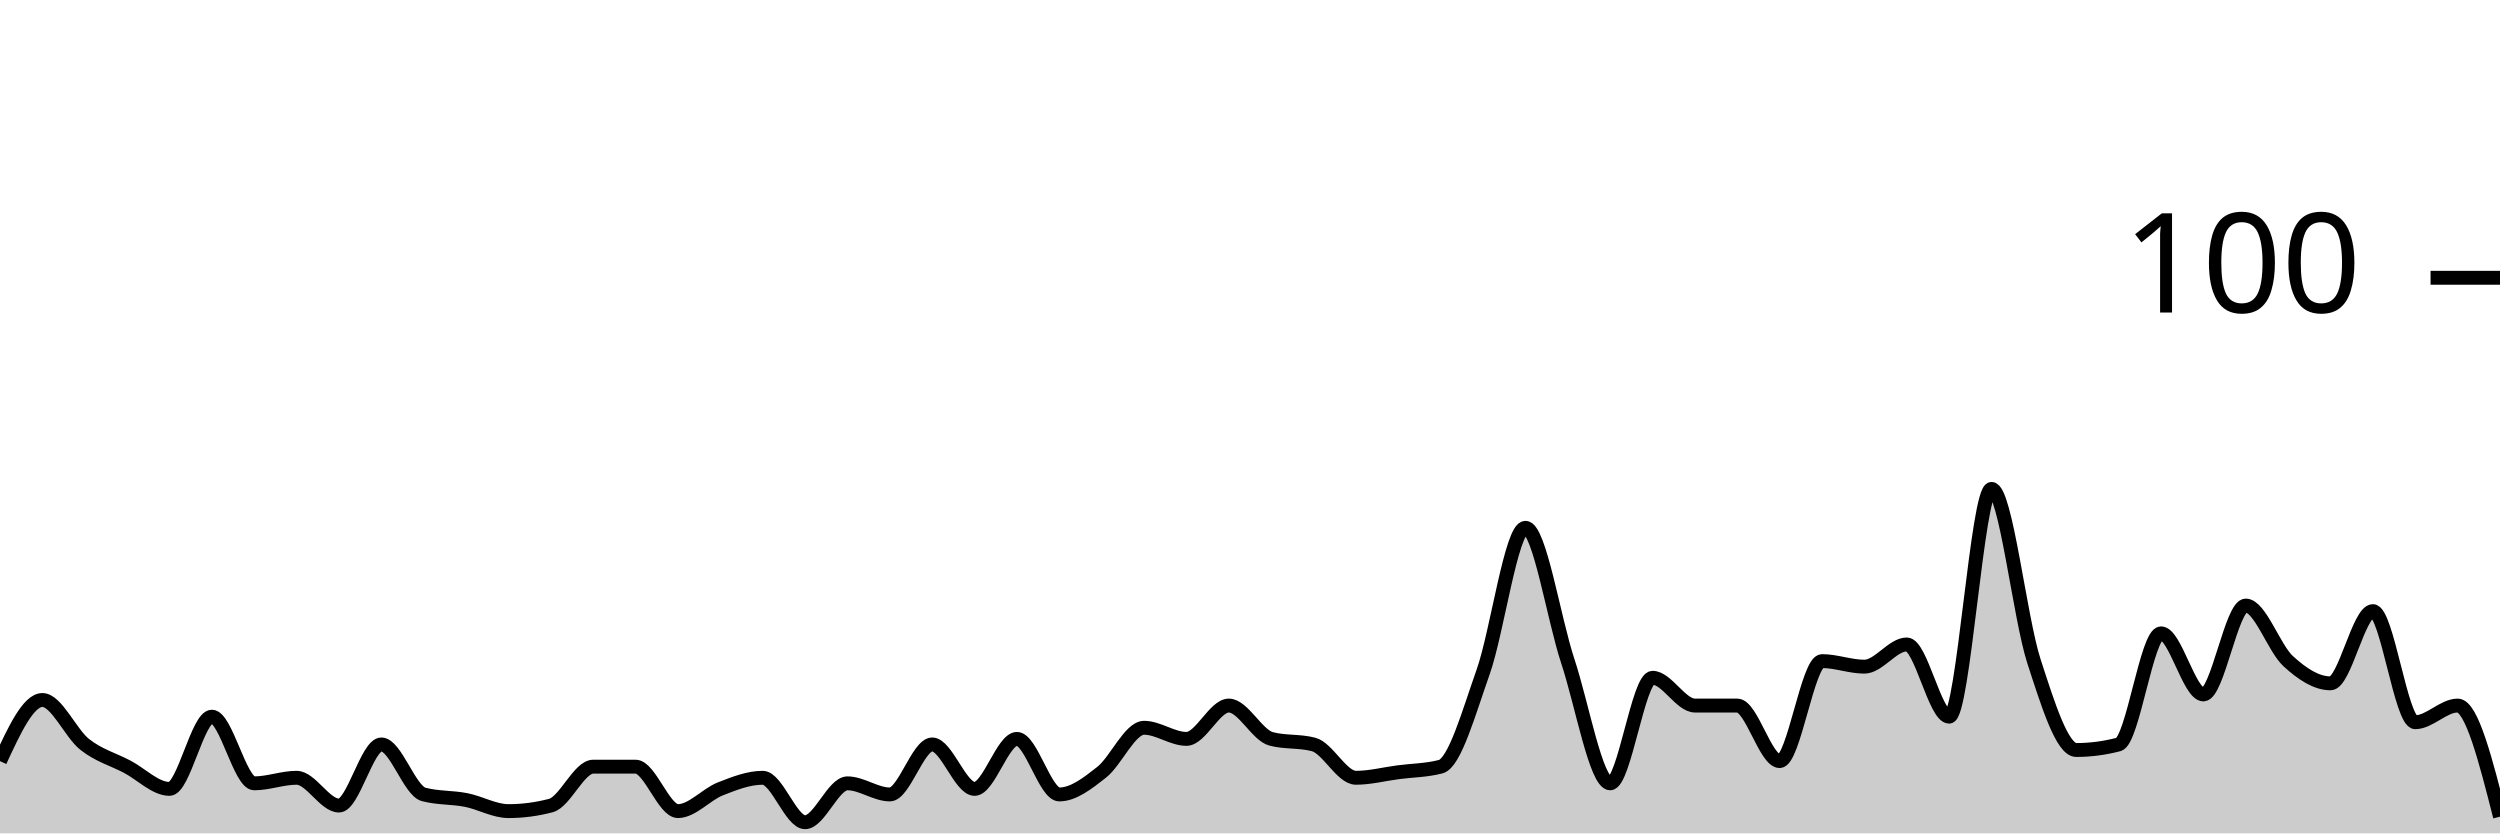
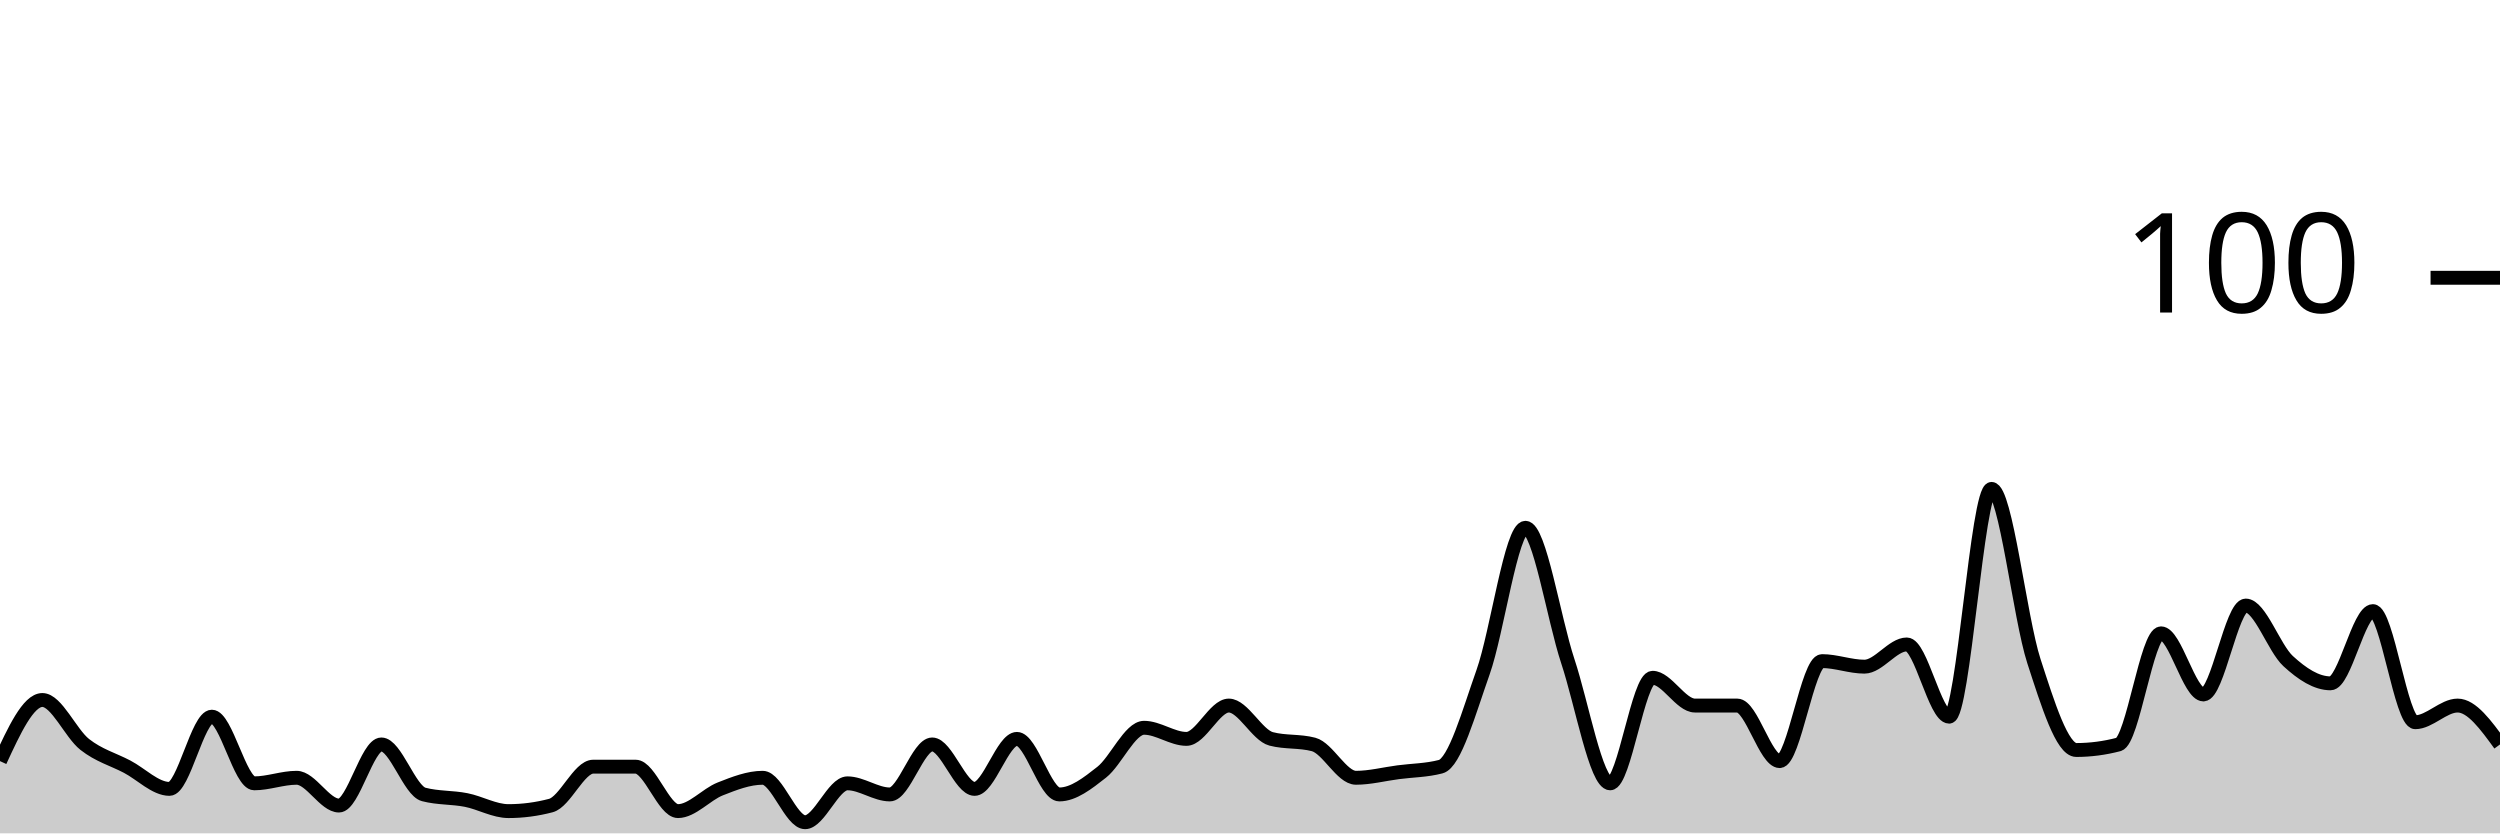
<svg xmlns="http://www.w3.org/2000/svg" viewBox="0 0 180 60">
  <g transform="translate(0,20)">
-     <path class="area" fill="rgba(0, 0, 0, 0.2)" d="M0,34.8C1.017,32.6,2.034,30.4,3.051,30.4C4.068,30.4,5.085,32.8,6.102,33.6C7.119,34.4,8.136,34.667,9.153,35.2C10.169,35.733,11.186,36.8,12.203,36.8C13.22,36.8,14.237,31.6,15.254,31.6C16.271,31.6,17.288,36.4,18.305,36.4C19.322,36.4,20.339,36,21.356,36C22.373,36,23.39,38,24.407,38C25.424,38,26.441,33.6,27.458,33.6C28.475,33.6,29.492,36.933,30.508,37.2C31.525,37.467,32.542,37.4,33.559,37.6C34.576,37.8,35.593,38.4,36.61,38.4C37.627,38.4,38.644,38.267,39.661,38C40.678,37.733,41.695,35.2,42.712,35.2C43.729,35.2,44.746,35.2,45.763,35.2C46.78,35.2,47.797,38.4,48.814,38.4C49.831,38.4,50.847,37.2,51.864,36.8C52.881,36.4,53.898,36,54.915,36C55.932,36,56.949,39.2,57.966,39.2C58.983,39.2,60,36.4,61.017,36.4C62.034,36.4,63.051,37.2,64.068,37.2C65.085,37.2,66.102,33.6,67.119,33.6C68.136,33.6,69.153,36.8,70.169,36.8C71.186,36.8,72.203,33.2,73.22,33.2C74.237,33.2,75.254,37.2,76.271,37.2C77.288,37.2,78.305,36.4,79.322,35.6C80.339,34.8,81.356,32.4,82.373,32.4C83.39,32.4,84.407,33.2,85.424,33.2C86.441,33.2,87.458,30.8,88.475,30.8C89.492,30.8,90.508,32.933,91.525,33.2C92.542,33.467,93.559,33.333,94.576,33.6C95.593,33.867,96.61,36,97.627,36C98.644,36,99.661,35.733,100.678,35.6C101.695,35.467,102.712,35.467,103.729,35.2C104.746,34.933,105.763,31.267,106.78,28.4C107.797,25.533,108.814,18,109.831,18C110.847,18,111.864,24.533,112.881,27.6C113.898,30.667,114.915,36.4,115.932,36.4C116.949,36.4,117.966,28.8,118.983,28.8C120,28.8,121.017,30.8,122.034,30.8C123.051,30.8,124.068,30.8,125.085,30.8C126.102,30.8,127.119,34.8,128.136,34.8C129.153,34.8,130.169,27.6,131.186,27.6C132.203,27.6,133.22,28,134.237,28C135.254,28,136.271,26.4,137.288,26.4C138.305,26.4,139.322,31.6,140.339,31.6C141.356,31.6,142.373,15.2,143.39,15.2C144.407,15.2,145.424,24.467,146.441,27.6C147.458,30.733,148.475,34,149.492,34C150.508,34,151.525,33.867,152.542,33.6C153.559,33.333,154.576,25.6,155.593,25.6C156.61,25.6,157.627,30,158.644,30C159.661,30,160.678,23.6,161.695,23.6C162.712,23.6,163.729,26.667,164.746,27.6C165.763,28.533,166.78,29.2,167.797,29.2C168.814,29.2,169.831,24,170.847,24C171.864,24,172.881,32,173.898,32C174.915,32,175.932,30.8,176.949,30.8C177.966,30.8,178.983,34.8,180,38.8L180,40C178.983,40,177.966,40,176.949,40C175.932,40,174.915,40,173.898,40C172.881,40,171.864,40,170.847,40C169.831,40,168.814,40,167.797,40C166.78,40,165.763,40,164.746,40C163.729,40,162.712,40,161.695,40C160.678,40,159.661,40,158.644,40C157.627,40,156.61,40,155.593,40C154.576,40,153.559,40,152.542,40C151.525,40,150.508,40,149.492,40C148.475,40,147.458,40,146.441,40C145.424,40,144.407,40,143.39,40C142.373,40,141.356,40,140.339,40C139.322,40,138.305,40,137.288,40C136.271,40,135.254,40,134.237,40C133.22,40,132.203,40,131.186,40C130.169,40,129.153,40,128.136,40C127.119,40,126.102,40,125.085,40C124.068,40,123.051,40,122.034,40C121.017,40,120,40,118.983,40C117.966,40,116.949,40,115.932,40C114.915,40,113.898,40,112.881,40C111.864,40,110.847,40,109.831,40C108.814,40,107.797,40,106.78,40C105.763,40,104.746,40,103.729,40C102.712,40,101.695,40,100.678,40C99.661,40,98.644,40,97.627,40C96.61,40,95.593,40,94.576,40C93.559,40,92.542,40,91.525,40C90.508,40,89.492,40,88.475,40C87.458,40,86.441,40,85.424,40C84.407,40,83.39,40,82.373,40C81.356,40,80.339,40,79.322,40C78.305,40,77.288,40,76.271,40C75.254,40,74.237,40,73.22,40C72.203,40,71.186,40,70.169,40C69.153,40,68.136,40,67.119,40C66.102,40,65.085,40,64.068,40C63.051,40,62.034,40,61.017,40C60,40,58.983,40,57.966,40C56.949,40,55.932,40,54.915,40C53.898,40,52.881,40,51.864,40C50.847,40,49.831,40,48.814,40C47.797,40,46.78,40,45.763,40C44.746,40,43.729,40,42.712,40C41.695,40,40.678,40,39.661,40C38.644,40,37.627,40,36.61,40C35.593,40,34.576,40,33.559,40C32.542,40,31.525,40,30.508,40C29.492,40,28.475,40,27.458,40C26.441,40,25.424,40,24.407,40C23.39,40,22.373,40,21.356,40C20.339,40,19.322,40,18.305,40C17.288,40,16.271,40,15.254,40C14.237,40,13.22,40,12.203,40C11.186,40,10.169,40,9.153,40C8.136,40,7.119,40,6.102,40C5.085,40,4.068,40,3.051,40C2.034,40,1.017,40,0,40Z" />
-     <path class="line" stroke="black" fill="none" d="M0,34.8C1.017,32.6,2.034,30.4,3.051,30.4C4.068,30.4,5.085,32.8,6.102,33.6C7.119,34.4,8.136,34.667,9.153,35.2C10.169,35.733,11.186,36.8,12.203,36.8C13.22,36.8,14.237,31.6,15.254,31.6C16.271,31.6,17.288,36.4,18.305,36.4C19.322,36.4,20.339,36,21.356,36C22.373,36,23.39,38,24.407,38C25.424,38,26.441,33.6,27.458,33.6C28.475,33.6,29.492,36.933,30.508,37.2C31.525,37.467,32.542,37.4,33.559,37.6C34.576,37.8,35.593,38.4,36.61,38.4C37.627,38.4,38.644,38.267,39.661,38C40.678,37.733,41.695,35.2,42.712,35.2C43.729,35.2,44.746,35.2,45.763,35.2C46.78,35.2,47.797,38.4,48.814,38.4C49.831,38.4,50.847,37.2,51.864,36.8C52.881,36.4,53.898,36,54.915,36C55.932,36,56.949,39.2,57.966,39.2C58.983,39.2,60,36.4,61.017,36.4C62.034,36.4,63.051,37.2,64.068,37.2C65.085,37.2,66.102,33.6,67.119,33.6C68.136,33.6,69.153,36.8,70.169,36.8C71.186,36.8,72.203,33.2,73.22,33.2C74.237,33.2,75.254,37.2,76.271,37.2C77.288,37.2,78.305,36.4,79.322,35.6C80.339,34.8,81.356,32.4,82.373,32.4C83.39,32.4,84.407,33.2,85.424,33.2C86.441,33.2,87.458,30.8,88.475,30.8C89.492,30.8,90.508,32.933,91.525,33.2C92.542,33.467,93.559,33.333,94.576,33.6C95.593,33.867,96.61,36,97.627,36C98.644,36,99.661,35.733,100.678,35.6C101.695,35.467,102.712,35.467,103.729,35.2C104.746,34.933,105.763,31.267,106.78,28.4C107.797,25.533,108.814,18,109.831,18C110.847,18,111.864,24.533,112.881,27.6C113.898,30.667,114.915,36.4,115.932,36.4C116.949,36.4,117.966,28.8,118.983,28.8C120,28.8,121.017,30.8,122.034,30.8C123.051,30.8,124.068,30.8,125.085,30.8C126.102,30.8,127.119,34.8,128.136,34.8C129.153,34.8,130.169,27.6,131.186,27.6C132.203,27.6,133.22,28,134.237,28C135.254,28,136.271,26.4,137.288,26.4C138.305,26.4,139.322,31.6,140.339,31.6C141.356,31.6,142.373,15.2,143.39,15.2C144.407,15.2,145.424,24.467,146.441,27.6C147.458,30.733,148.475,34,149.492,34C150.508,34,151.525,33.867,152.542,33.6C153.559,33.333,154.576,25.6,155.593,25.6C156.61,25.6,157.627,30,158.644,30C159.661,30,160.678,23.6,161.695,23.6C162.712,23.6,163.729,26.667,164.746,27.6C165.763,28.533,166.78,29.2,167.797,29.2C168.814,29.2,169.831,24,170.847,24C171.864,24,172.881,32,173.898,32C174.915,32,175.932,30.8,176.949,30.8C177.966,30.8,178.983,34.8,180,38.8" />
+     <path class="area" fill="rgba(0, 0, 0, 0.2)" d="M0,34.8C1.017,32.6,2.034,30.4,3.051,30.4C4.068,30.4,5.085,32.8,6.102,33.6C7.119,34.4,8.136,34.667,9.153,35.2C10.169,35.733,11.186,36.8,12.203,36.8C13.22,36.8,14.237,31.6,15.254,31.6C16.271,31.6,17.288,36.4,18.305,36.4C19.322,36.4,20.339,36,21.356,36C22.373,36,23.39,38,24.407,38C25.424,38,26.441,33.6,27.458,33.6C28.475,33.6,29.492,36.933,30.508,37.2C31.525,37.467,32.542,37.4,33.559,37.6C34.576,37.8,35.593,38.4,36.61,38.4C37.627,38.4,38.644,38.267,39.661,38C40.678,37.733,41.695,35.2,42.712,35.2C43.729,35.2,44.746,35.2,45.763,35.2C46.78,35.2,47.797,38.4,48.814,38.4C49.831,38.4,50.847,37.2,51.864,36.8C52.881,36.4,53.898,36,54.915,36C55.932,36,56.949,39.2,57.966,39.2C58.983,39.2,60,36.4,61.017,36.4C62.034,36.4,63.051,37.2,64.068,37.2C65.085,37.2,66.102,33.6,67.119,33.6C68.136,33.6,69.153,36.8,70.169,36.8C71.186,36.8,72.203,33.2,73.22,33.2C74.237,33.2,75.254,37.2,76.271,37.2C77.288,37.2,78.305,36.4,79.322,35.6C80.339,34.8,81.356,32.4,82.373,32.4C83.39,32.4,84.407,33.2,85.424,33.2C86.441,33.2,87.458,30.8,88.475,30.8C89.492,30.8,90.508,32.933,91.525,33.2C92.542,33.467,93.559,33.333,94.576,33.6C95.593,33.867,96.61,36,97.627,36C98.644,36,99.661,35.733,100.678,35.6C101.695,35.467,102.712,35.467,103.729,35.2C104.746,34.933,105.763,31.267,106.78,28.4C107.797,25.533,108.814,18,109.831,18C110.847,18,111.864,24.533,112.881,27.6C113.898,30.667,114.915,36.4,115.932,36.4C116.949,36.4,117.966,28.8,118.983,28.8C120,28.8,121.017,30.8,122.034,30.8C123.051,30.8,124.068,30.8,125.085,30.8C126.102,30.8,127.119,34.8,128.136,34.8C129.153,34.8,130.169,27.6,131.186,27.6C132.203,27.6,133.22,28,134.237,28C135.254,28,136.271,26.4,137.288,26.4C138.305,26.4,139.322,31.6,140.339,31.6C141.356,31.6,142.373,15.2,143.39,15.2C144.407,15.2,145.424,24.467,146.441,27.6C147.458,30.733,148.475,34,149.492,34C150.508,34,151.525,33.867,152.542,33.6C153.559,33.333,154.576,25.6,155.593,25.6C156.61,25.6,157.627,30,158.644,30C159.661,30,160.678,23.6,161.695,23.6C162.712,23.6,163.729,26.667,164.746,27.6C165.763,28.533,166.78,29.2,167.797,29.2C168.814,29.2,169.831,24,170.847,24C171.864,24,172.881,32,173.898,32C174.915,32,175.932,30.8,176.949,30.8C177.966,30.8,178.983,32.2,180,33.6L180,40C178.983,40,177.966,40,176.949,40C175.932,40,174.915,40,173.898,40C172.881,40,171.864,40,170.847,40C169.831,40,168.814,40,167.797,40C166.78,40,165.763,40,164.746,40C163.729,40,162.712,40,161.695,40C160.678,40,159.661,40,158.644,40C157.627,40,156.61,40,155.593,40C154.576,40,153.559,40,152.542,40C151.525,40,150.508,40,149.492,40C148.475,40,147.458,40,146.441,40C145.424,40,144.407,40,143.39,40C142.373,40,141.356,40,140.339,40C139.322,40,138.305,40,137.288,40C136.271,40,135.254,40,134.237,40C133.22,40,132.203,40,131.186,40C130.169,40,129.153,40,128.136,40C127.119,40,126.102,40,125.085,40C124.068,40,123.051,40,122.034,40C121.017,40,120,40,118.983,40C117.966,40,116.949,40,115.932,40C114.915,40,113.898,40,112.881,40C111.864,40,110.847,40,109.831,40C108.814,40,107.797,40,106.78,40C105.763,40,104.746,40,103.729,40C102.712,40,101.695,40,100.678,40C99.661,40,98.644,40,97.627,40C96.61,40,95.593,40,94.576,40C93.559,40,92.542,40,91.525,40C90.508,40,89.492,40,88.475,40C87.458,40,86.441,40,85.424,40C84.407,40,83.39,40,82.373,40C81.356,40,80.339,40,79.322,40C78.305,40,77.288,40,76.271,40C75.254,40,74.237,40,73.22,40C72.203,40,71.186,40,70.169,40C69.153,40,68.136,40,67.119,40C66.102,40,65.085,40,64.068,40C63.051,40,62.034,40,61.017,40C60,40,58.983,40,57.966,40C56.949,40,55.932,40,54.915,40C53.898,40,52.881,40,51.864,40C50.847,40,49.831,40,48.814,40C47.797,40,46.78,40,45.763,40C44.746,40,43.729,40,42.712,40C41.695,40,40.678,40,39.661,40C38.644,40,37.627,40,36.61,40C35.593,40,34.576,40,33.559,40C32.542,40,31.525,40,30.508,40C29.492,40,28.475,40,27.458,40C26.441,40,25.424,40,24.407,40C23.39,40,22.373,40,21.356,40C20.339,40,19.322,40,18.305,40C17.288,40,16.271,40,15.254,40C14.237,40,13.22,40,12.203,40C11.186,40,10.169,40,9.153,40C8.136,40,7.119,40,6.102,40C5.085,40,4.068,40,3.051,40C2.034,40,1.017,40,0,40Z" />
+     <path class="line" stroke="black" fill="none" d="M0,34.8C1.017,32.6,2.034,30.4,3.051,30.4C4.068,30.4,5.085,32.8,6.102,33.6C7.119,34.4,8.136,34.667,9.153,35.2C10.169,35.733,11.186,36.8,12.203,36.8C13.22,36.8,14.237,31.6,15.254,31.6C16.271,31.6,17.288,36.4,18.305,36.4C19.322,36.4,20.339,36,21.356,36C22.373,36,23.39,38,24.407,38C25.424,38,26.441,33.6,27.458,33.6C28.475,33.6,29.492,36.933,30.508,37.2C31.525,37.467,32.542,37.4,33.559,37.6C34.576,37.8,35.593,38.4,36.61,38.4C37.627,38.4,38.644,38.267,39.661,38C40.678,37.733,41.695,35.2,42.712,35.2C43.729,35.2,44.746,35.2,45.763,35.2C46.78,35.2,47.797,38.4,48.814,38.4C49.831,38.4,50.847,37.2,51.864,36.8C52.881,36.4,53.898,36,54.915,36C55.932,36,56.949,39.2,57.966,39.2C58.983,39.2,60,36.4,61.017,36.4C62.034,36.4,63.051,37.2,64.068,37.2C65.085,37.2,66.102,33.6,67.119,33.6C68.136,33.6,69.153,36.8,70.169,36.8C71.186,36.8,72.203,33.2,73.22,33.2C74.237,33.2,75.254,37.2,76.271,37.2C77.288,37.2,78.305,36.4,79.322,35.6C80.339,34.8,81.356,32.4,82.373,32.4C83.39,32.4,84.407,33.2,85.424,33.2C86.441,33.2,87.458,30.8,88.475,30.8C89.492,30.8,90.508,32.933,91.525,33.2C92.542,33.467,93.559,33.333,94.576,33.6C95.593,33.867,96.61,36,97.627,36C98.644,36,99.661,35.733,100.678,35.6C101.695,35.467,102.712,35.467,103.729,35.2C104.746,34.933,105.763,31.267,106.78,28.4C107.797,25.533,108.814,18,109.831,18C110.847,18,111.864,24.533,112.881,27.6C113.898,30.667,114.915,36.4,115.932,36.4C116.949,36.4,117.966,28.8,118.983,28.8C120,28.8,121.017,30.8,122.034,30.8C123.051,30.8,124.068,30.8,125.085,30.8C126.102,30.8,127.119,34.8,128.136,34.8C129.153,34.8,130.169,27.6,131.186,27.6C132.203,27.6,133.22,28,134.237,28C135.254,28,136.271,26.4,137.288,26.4C138.305,26.4,139.322,31.6,140.339,31.6C141.356,31.6,142.373,15.2,143.39,15.2C144.407,15.2,145.424,24.467,146.441,27.6C147.458,30.733,148.475,34,149.492,34C150.508,34,151.525,33.867,152.542,33.6C153.559,33.333,154.576,25.6,155.593,25.6C156.61,25.6,157.627,30,158.644,30C159.661,30,160.678,23.6,161.695,23.6C162.712,23.6,163.729,26.667,164.746,27.6C165.763,28.533,166.78,29.2,167.797,29.2C168.814,29.2,169.831,24,170.847,24C171.864,24,172.881,32,173.898,32C174.915,32,175.932,30.8,176.949,30.8C177.966,30.8,178.983,32.2,180,33.6" />
    <path class="axis-ceiling" stroke-width="1" stroke="black" fill="none" d="M175,0L180,0" />
    <text class="axis-ceiling-label" font-family="sans-serif" text-anchor="end" font-size="10px" x="170" y="2.5">100</text>
  </g>
</svg>
